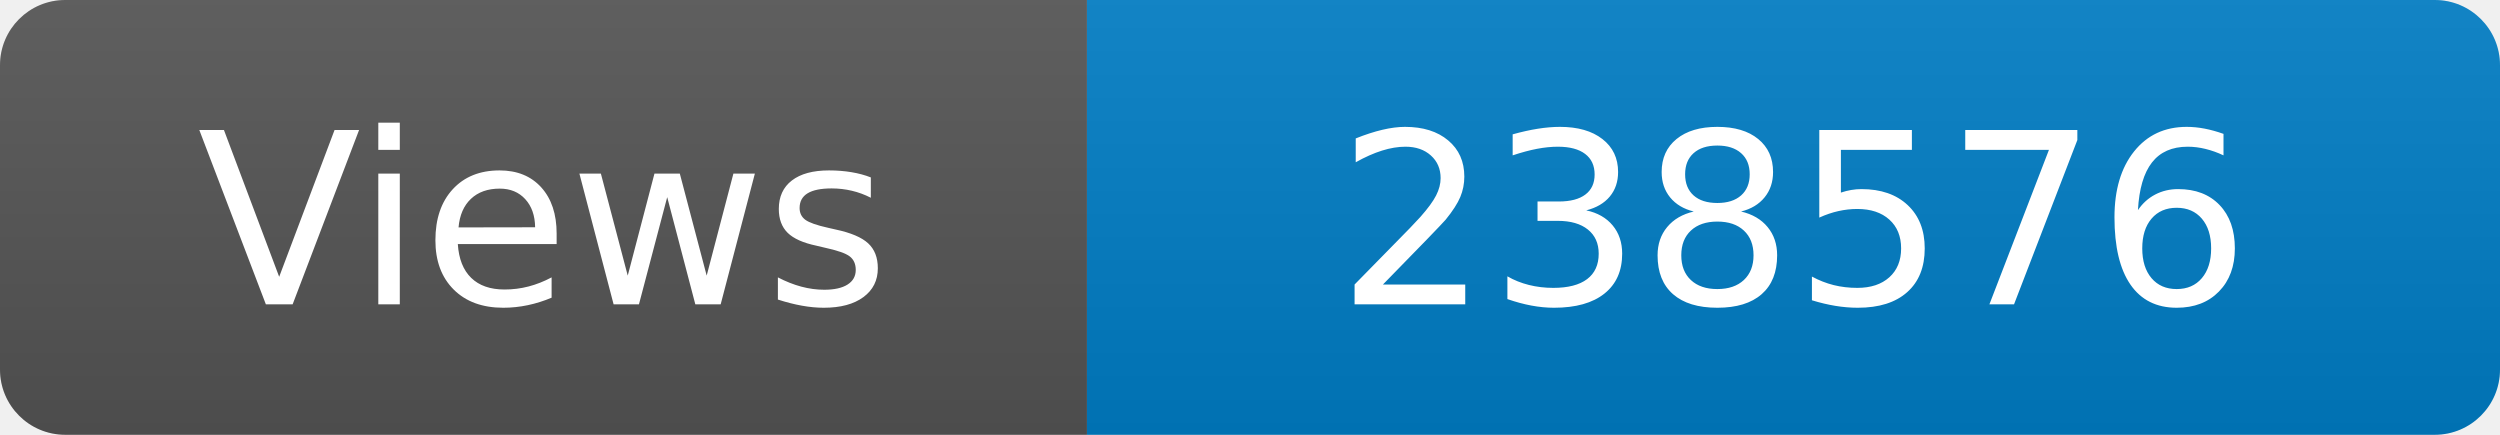
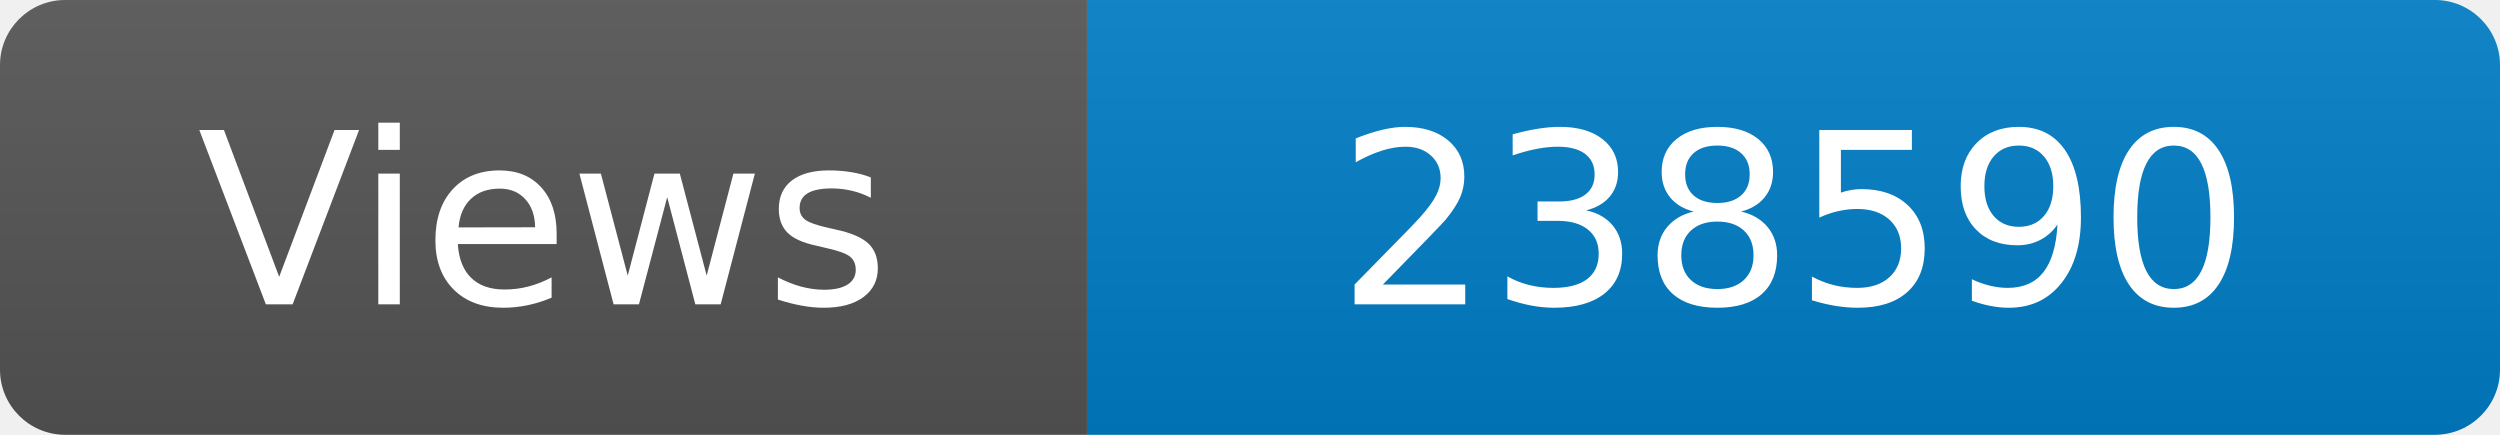
<svg xmlns="http://www.w3.org/2000/svg" width="115" height="20" role="img" aria-label="Maintained?: yes">
  <linearGradient id="s" x2="0" y2="100%">
    <stop offset="0" stop-color="#bbb" stop-opacity=".1" />
    <stop offset="1" stop-opacity=".1" />
  </linearGradient>
  <clipPath id="r">
    <rect width="115" height="20" rx="3" fill="#fff" />
  </clipPath>
  <g clip-path="url(#r)">
    <rect width="50" height="20" fill="#555" />
    <rect x="50" width="160" height="20" fill="#007ec6" />
    <rect width="115" height="20" fill="url(#s)" />
  </g>
  <g fill="#fff" text-anchor="middle" font-family="Verdana,Geneva,DejaVu Sans,sans-serif" font-size="110">
    <text x="250" y="140" transform="scale(.1)" fill="#fff">Views</text>
-     <text x="825" y="140" transform="scale(.1)" fill="#fff">238576</text>
+     <text x="825" y="140" transform="scale(.1)" fill="#fff">238590</text>
  </g>
</svg>
